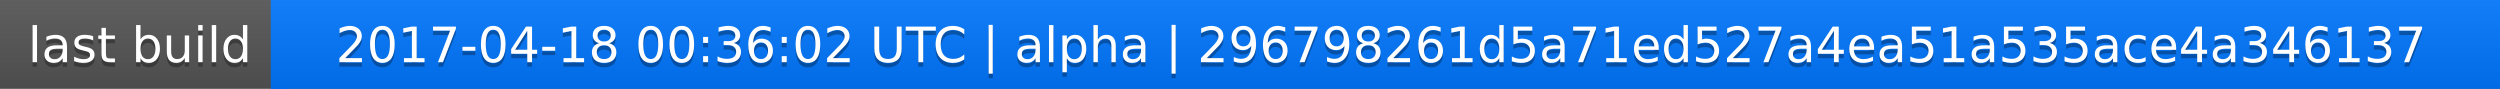
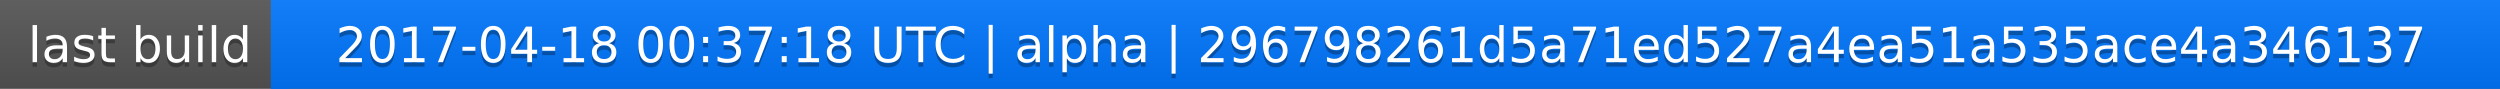
<svg xmlns="http://www.w3.org/2000/svg" width="563" height="20">
  <linearGradient id="a" x2="0" y2="100%">
    <stop offset="0" stop-color="#bbb" stop-opacity=".1" />
    <stop offset="1" stop-opacity=".1" />
  </linearGradient>
  <rect rx="0" width="563" height="20" fill="#555" />
  <rect rx="0" x="61" width="502" height="20" fill="#07f" />
  <path fill="#07f" d="M61 0h4v20h-4z" />
  <rect rx="0" width="563" height="20" fill="url(#a)" />
  <g fill="#fff" text-anchor="middle" font-family="DejaVu Sans,Verdana,Geneva,sans-serif" font-size="11">
    <text x="31.5" y="15" fill="#010101" fill-opacity=".3">last build</text>
    <text x="31.5" y="14">last build</text>
-     <text x="311" y="15" fill="#010101" fill-opacity=".3">2017-04-18 00:36:02 UTC | alpha | 296798261d5a71ed527a4ea51a535ace4a346137</text>
-     <text x="311" y="14">2017-04-18 00:36:02 UTC | alpha | 296798261d5a71ed527a4ea51a535ace4a346137</text>
+     <text x="311" y="15" fill="#010101" fill-opacity=".3">2017-04-18 00:37:18 UTC | alpha | 296798261d5a71ed527a4ea51a535ace4a346137</text>
+     <text x="311" y="14">2017-04-18 00:37:18 UTC | alpha | 296798261d5a71ed527a4ea51a535ace4a346137</text>
  </g>
</svg>
